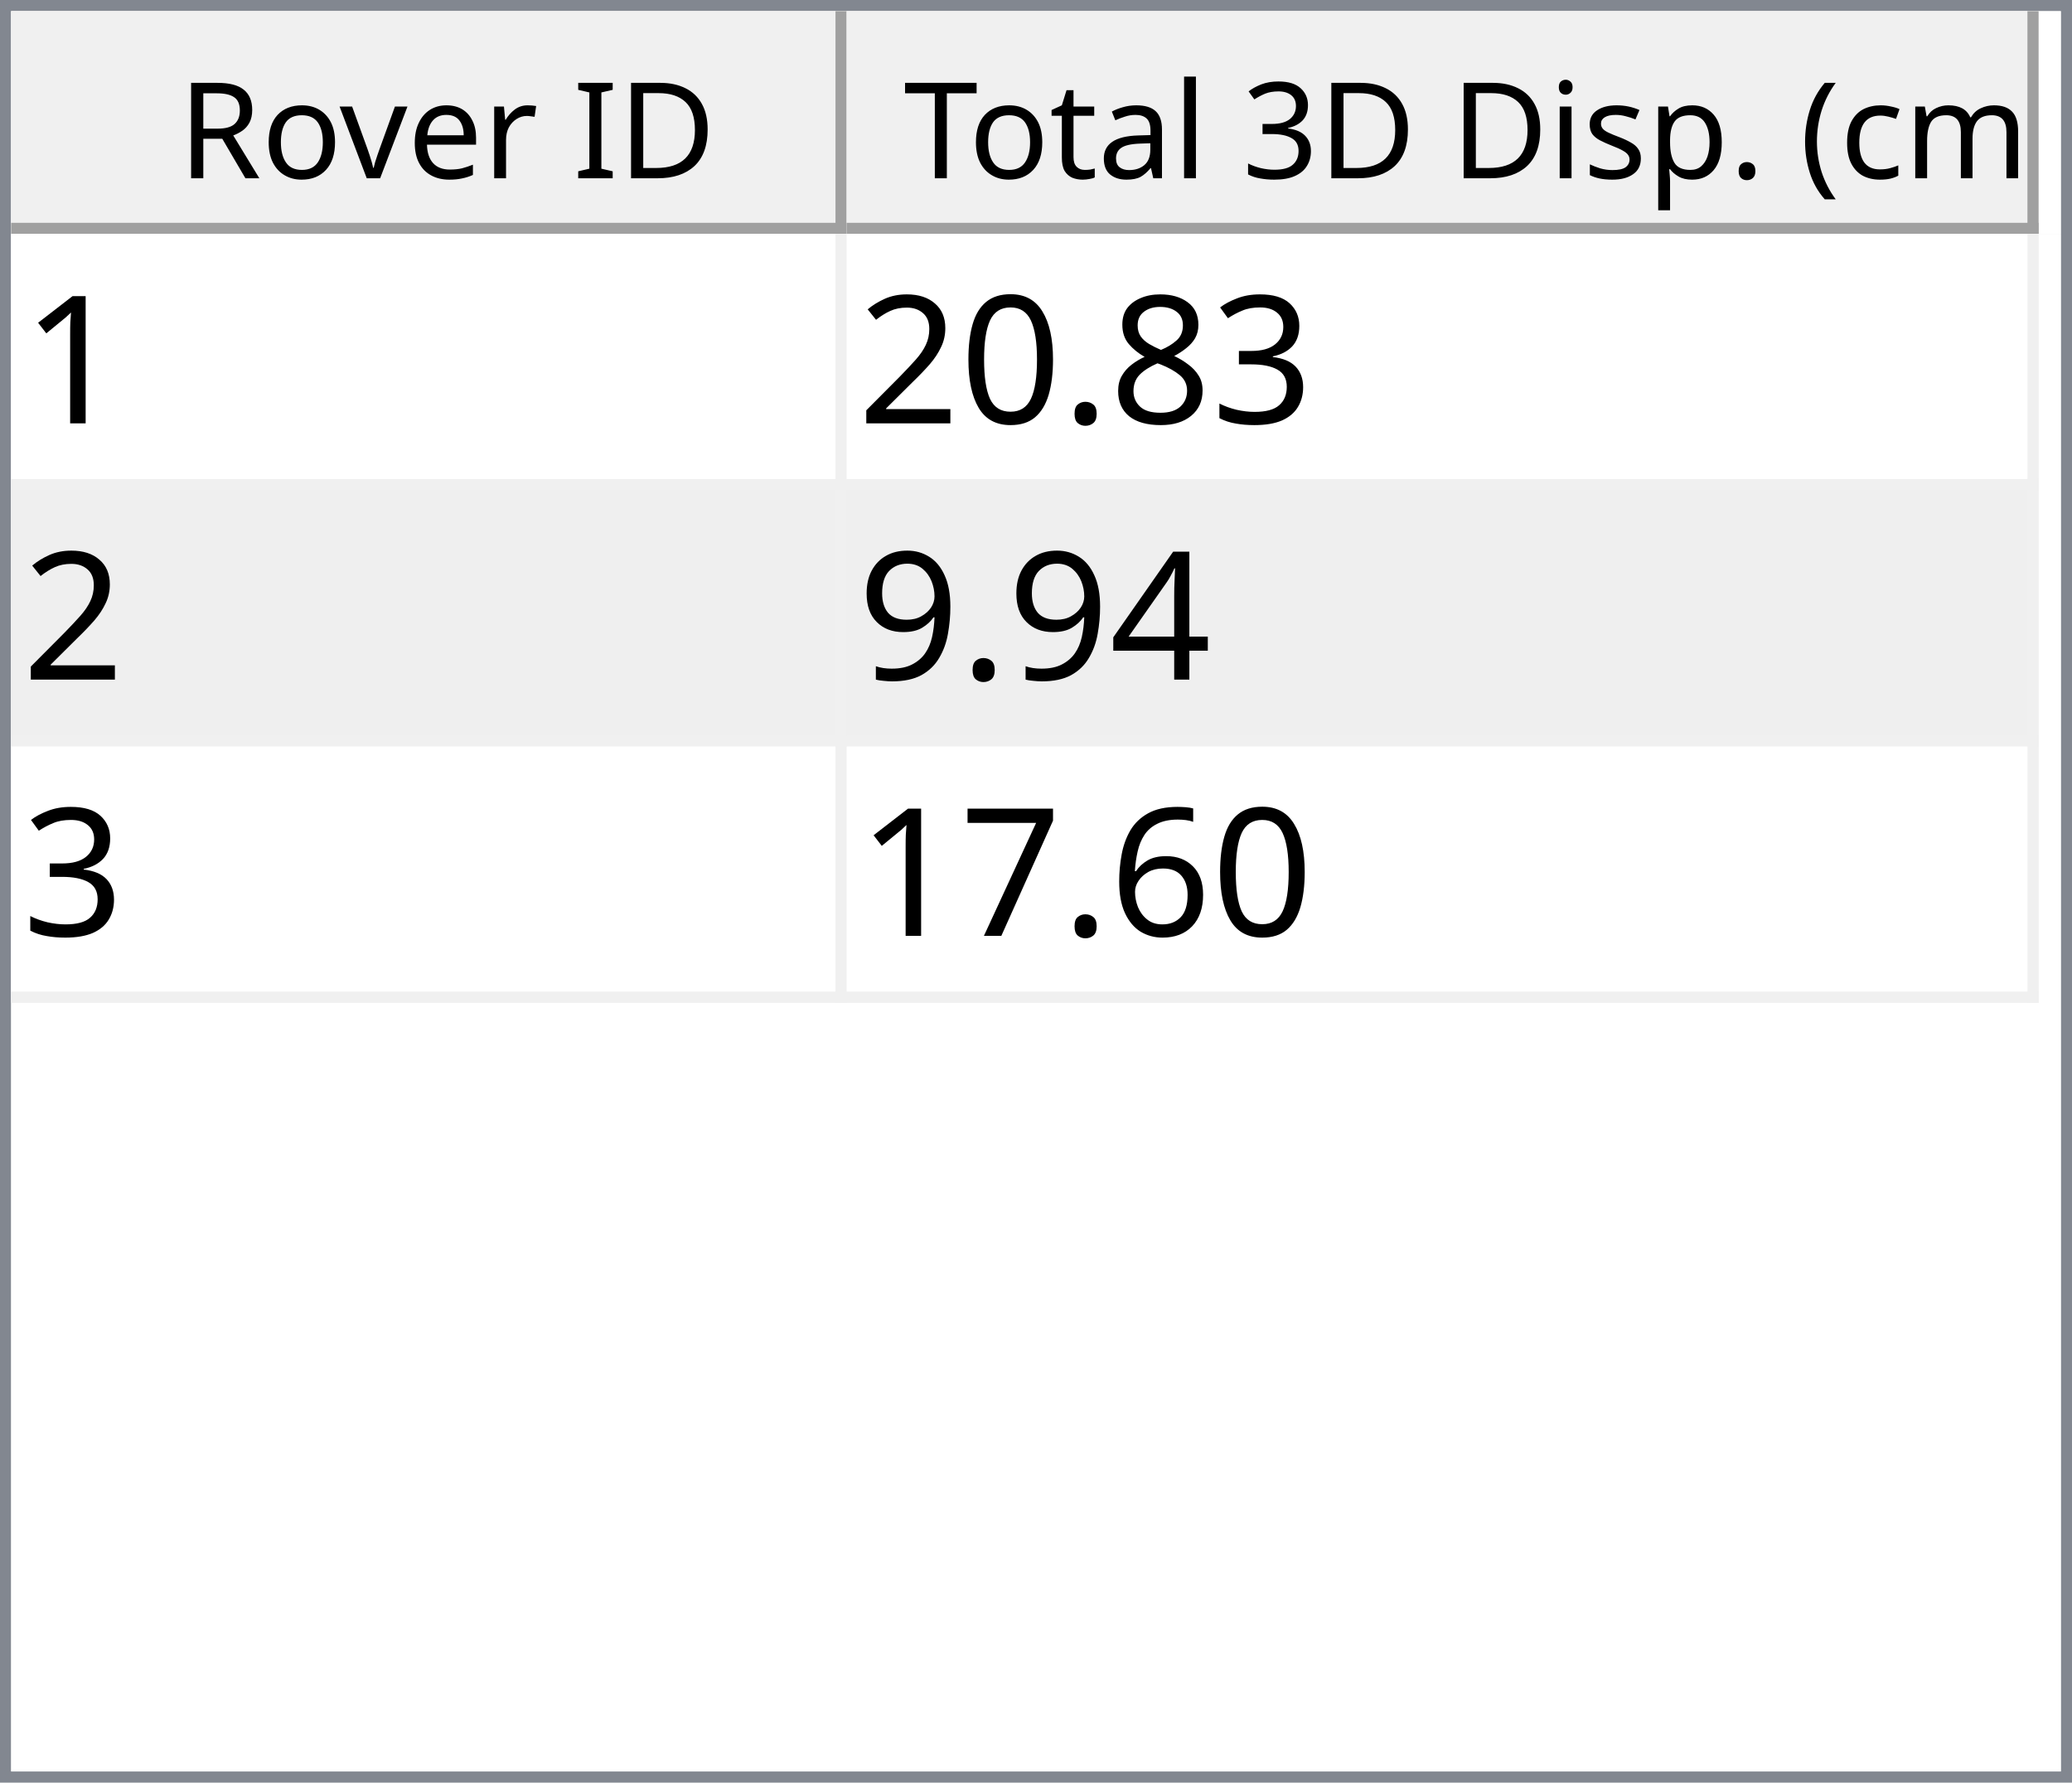
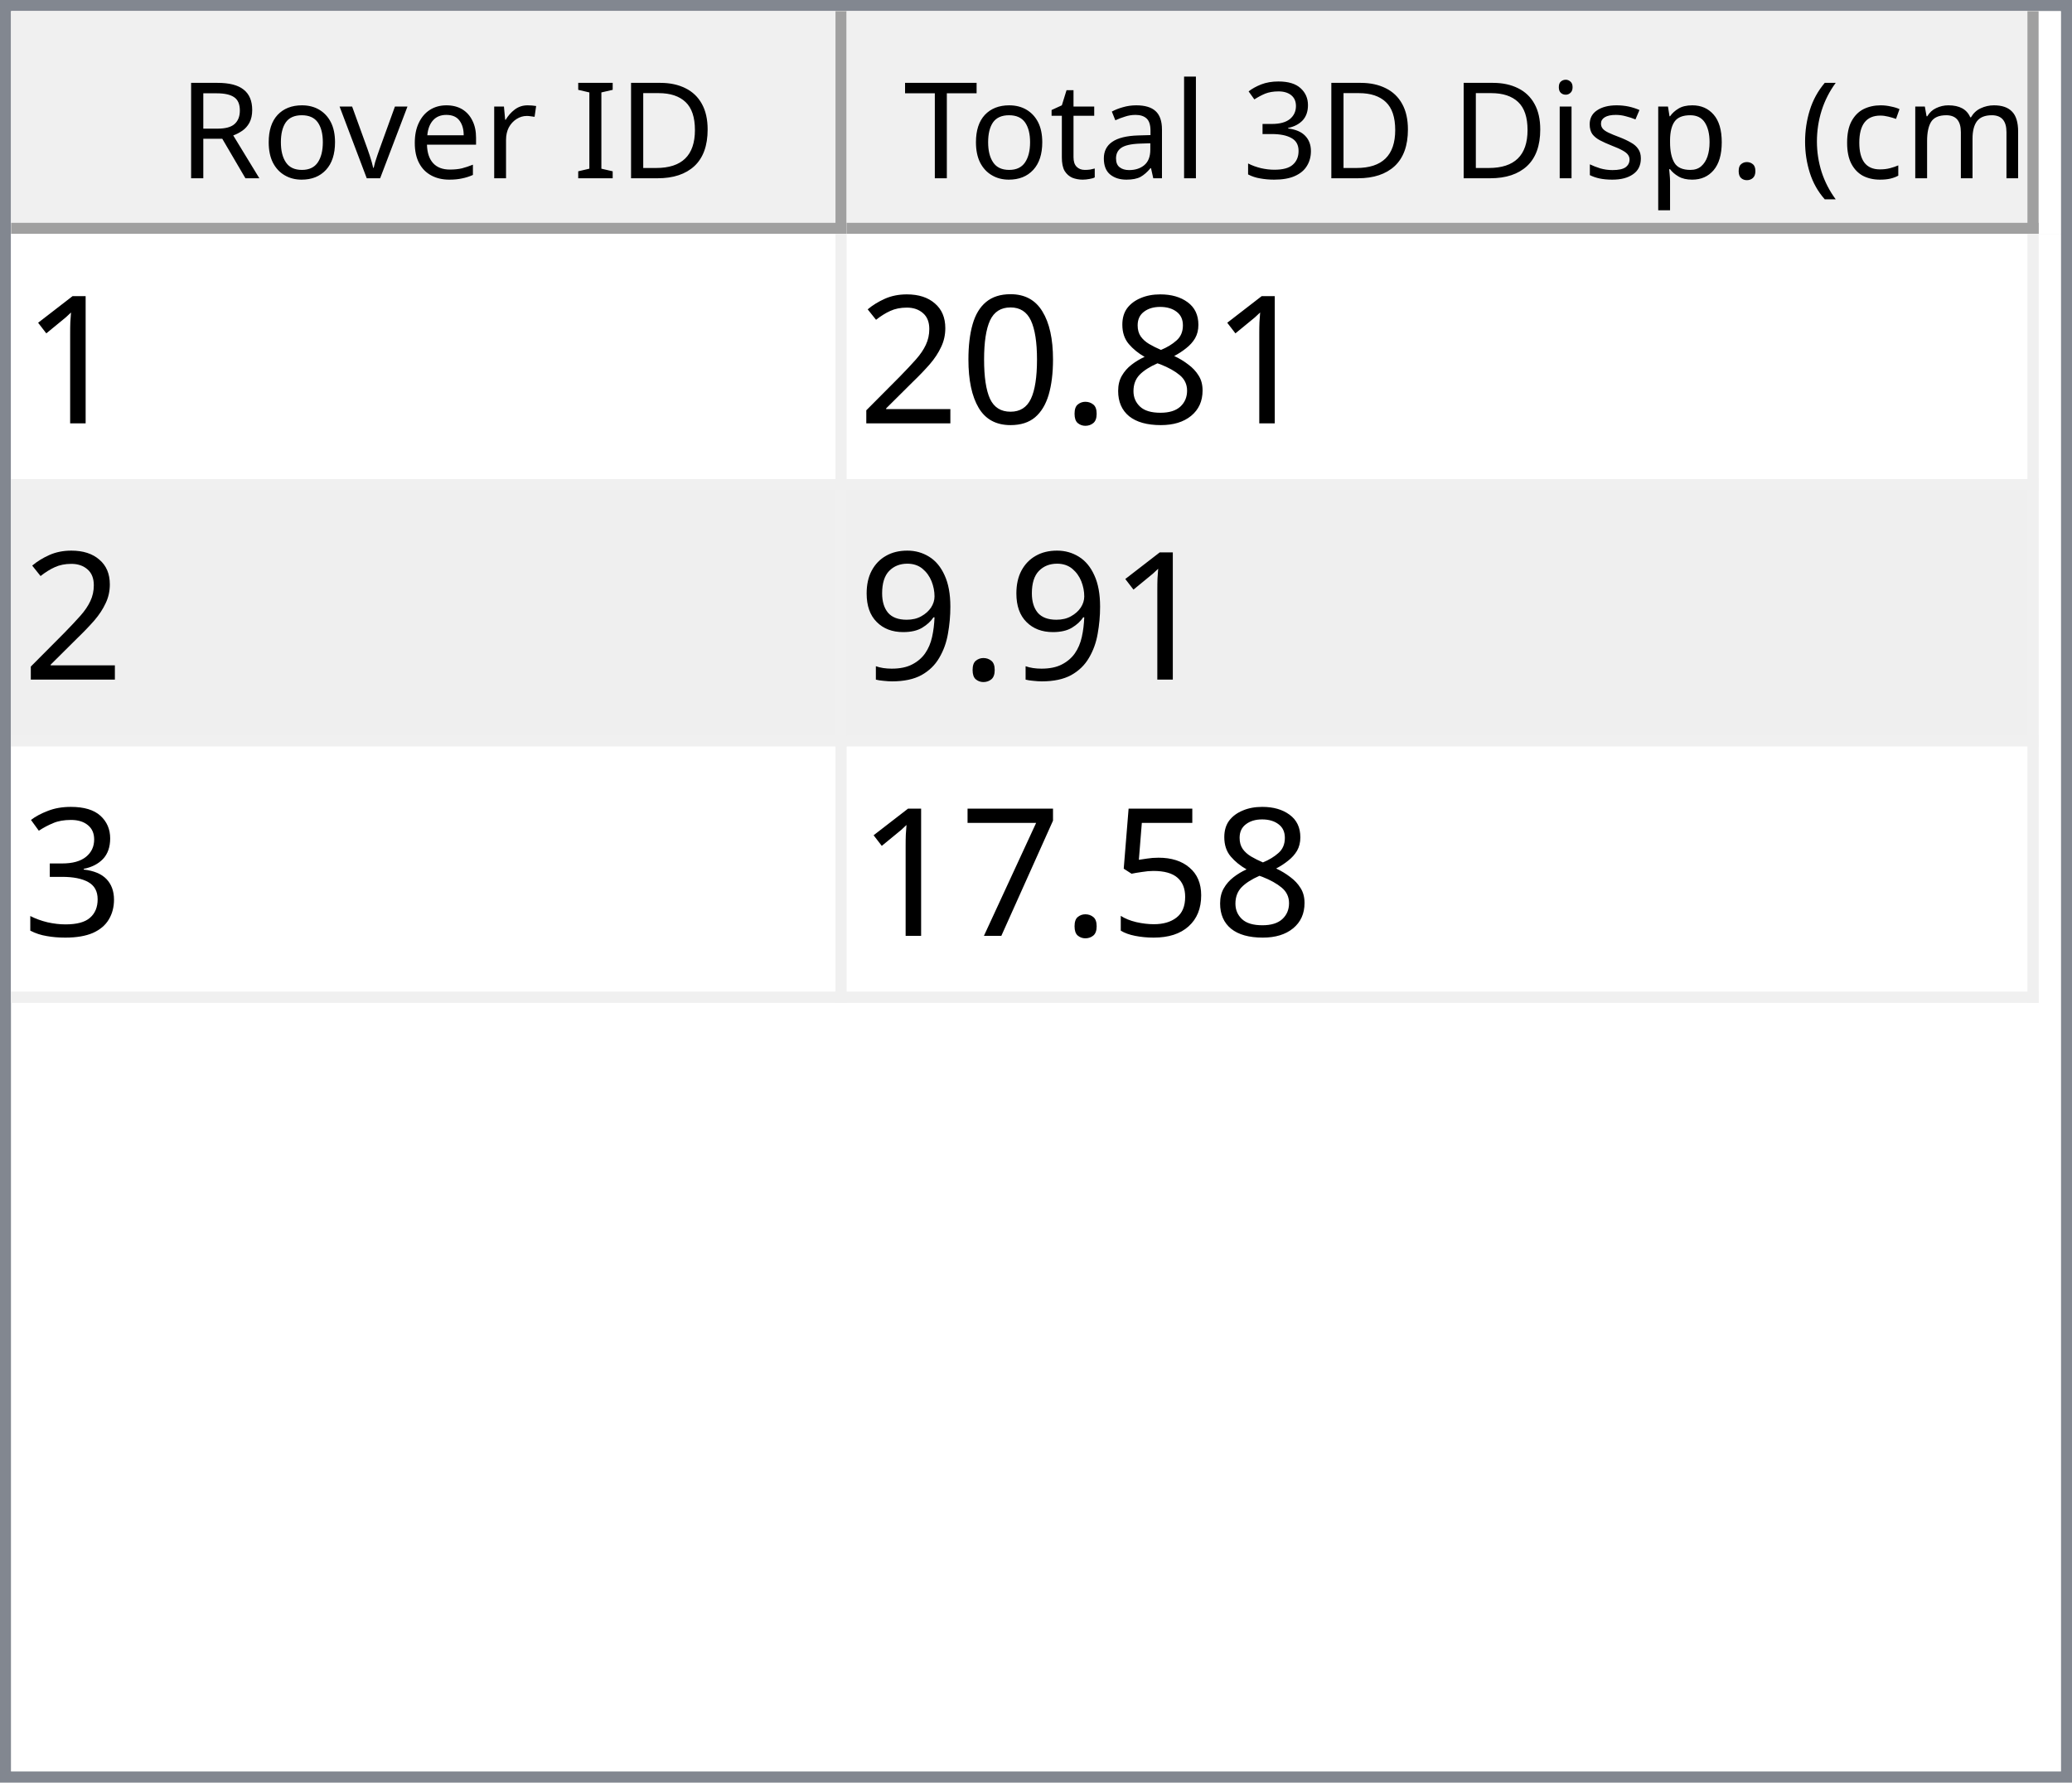
<svg xmlns="http://www.w3.org/2000/svg" style="fill-opacity:1; color-rendering:auto; color-interpolation:auto; text-rendering:auto; stroke:black; stroke-linecap:square; stroke-miterlimit:10; shape-rendering:auto; stroke-opacity:1; fill:black; stroke-dasharray:none; font-weight:normal; stroke-width:1; font-family:'Dialog'; font-style:normal; stroke-linejoin:miter; font-size:12px; stroke-dashoffset:0; image-rendering:auto;" width="186" height="160">
  <defs id="genericDefs" />
  <g>
    <defs id="defs1">
      <clipPath clipPathUnits="userSpaceOnUse" id="clipPath1">
        <path d="M0 0 L186 0 L186 160 L0 160 L0 0 Z" />
      </clipPath>
      <clipPath clipPathUnits="userSpaceOnUse" id="clipPath2">
        <path d="M0 0 L0 160 L186 160 L186 0 Z" />
      </clipPath>
      <clipPath clipPathUnits="userSpaceOnUse" id="clipPath3">
        <path d="M0 0 L0 20 L184 20 L184 0 Z" />
      </clipPath>
      <clipPath clipPathUnits="userSpaceOnUse" id="clipPath4">
        <path d="M0 0 L0 20 L75 20 L75 0 Z" />
      </clipPath>
      <clipPath clipPathUnits="userSpaceOnUse" id="clipPath5">
        <path d="M1 1 L1 19 L74 19 L74 1 Z" />
      </clipPath>
      <clipPath clipPathUnits="userSpaceOnUse" id="clipPath6">
        <path d="M0 0 L0 18 L73 18 L73 0 Z" />
      </clipPath>
      <clipPath clipPathUnits="userSpaceOnUse" id="clipPath7">
        <path d="M-0.5 -0.5 L-0.5 19.5 L74.5 19.5 L74.5 -0.5 Z" />
      </clipPath>
      <clipPath clipPathUnits="userSpaceOnUse" id="clipPath8">
        <path d="M0 0 L0 20 L107 20 L107 0 Z" />
      </clipPath>
      <clipPath clipPathUnits="userSpaceOnUse" id="clipPath9">
        <path d="M1 1 L1 19 L106 19 L106 1 Z" />
      </clipPath>
      <clipPath clipPathUnits="userSpaceOnUse" id="clipPath10">
        <path d="M0 0 L0 18 L105 18 L105 0 Z" />
      </clipPath>
      <clipPath clipPathUnits="userSpaceOnUse" id="clipPath11">
        <path d="M-0.5 -0.5 L-0.5 19.5 L106.5 19.5 L106.5 -0.5 Z" />
      </clipPath>
      <clipPath clipPathUnits="userSpaceOnUse" id="clipPath12">
        <path d="M0 0 L0 138 L184 138 L184 0 Z" />
      </clipPath>
      <clipPath clipPathUnits="userSpaceOnUse" id="clipPath13">
        <path d="M0 0 L0 69 L182 69 L182 0 Z" />
      </clipPath>
      <clipPath clipPathUnits="userSpaceOnUse" id="clipPath14">
        <path d="M-0.5 -0.5 L-0.5 68.5 L181.5 68.5 L181.5 -0.5 Z" />
      </clipPath>
      <clipPath clipPathUnits="userSpaceOnUse" id="clipPath15">
        <path d="M0 0 L0 22 L74 22 L74 0 Z" />
      </clipPath>
      <clipPath clipPathUnits="userSpaceOnUse" id="clipPath16">
        <path d="M0 0 L0 22 L106 22 L106 0 Z" />
      </clipPath>
      <font horiz-adv-x="64.551" id="font1">
        <font-face ascent="107.91" descent="25.098" units-per-em="100" style="font-style:normal; font-family:Segoe UI; font-weight:normal;" />
        <missing-glyph horiz-adv-x="64.551" d="M8.109 0 L8.109 68.266 L56.453 68.266 L56.453 0 L8.109 0 ZM15.328 7.234 L49.219 7.234 L49.219 61.031 L15.328 61.031 L15.328 7.234 Z" />
        <glyph unicode="D" horiz-adv-x="70.117" d="M9.188 0 L9.188 70.016 L28.516 70.016 Q65.531 70.016 65.531 35.891 Q65.531 19.672 55.25 9.836 Q44.969 0 27.734 0 L9.188 0 ZM17.391 62.594 L17.391 7.422 L27.828 7.422 Q41.609 7.422 49.273 14.797 Q56.938 22.172 56.938 35.688 Q56.938 62.594 28.328 62.594 L17.391 62.594 Z" />
        <glyph unicode="I" horiz-adv-x="26.611" d="M17.391 0 L9.188 0 L9.188 70.016 L17.391 70.016 L17.391 0 Z" />
        <glyph unicode=" " horiz-adv-x="27.393" d="" />
        <glyph unicode="r" horiz-adv-x="34.766" d="M34.188 41.891 Q32.078 43.5 28.125 43.5 Q23 43.5 19.555 38.672 Q16.109 33.844 16.109 25.484 L16.109 0 L8.109 0 L8.109 50 L16.109 50 L16.109 39.703 L16.312 39.703 Q18.016 44.969 21.531 47.922 Q25.047 50.875 29.391 50.875 Q32.516 50.875 34.188 50.203 L34.188 41.891 Z" />
        <glyph unicode="e" horiz-adv-x="52.295" d="M48.297 23 L12.984 23 Q13.188 14.656 17.484 10.109 Q21.781 5.562 29.297 5.562 Q37.75 5.562 44.828 11.141 L44.828 3.609 Q38.234 -1.172 27.391 -1.172 Q16.797 -1.172 10.742 5.641 Q4.688 12.453 4.688 24.812 Q4.688 36.469 11.305 43.82 Q17.922 51.172 27.734 51.172 Q37.547 51.172 42.922 44.828 Q48.297 38.484 48.297 27.203 L48.297 23 ZM40.094 29.781 Q40.047 36.719 36.75 40.578 Q33.453 44.438 27.594 44.438 Q21.922 44.438 17.969 40.383 Q14.016 36.328 13.094 29.781 L40.094 29.781 Z" />
        <glyph unicode="v" horiz-adv-x="47.9" d="M47.406 50 L27.484 0 L19.625 0 L0.688 50 L9.469 50 L22.172 13.672 Q23.578 9.672 23.922 6.688 L24.125 6.688 Q24.609 10.453 25.688 13.484 L38.969 50 L47.406 50 Z" />
        <glyph unicode="o" horiz-adv-x="58.594" d="M29 -1.172 Q17.922 -1.172 11.305 5.836 Q4.688 12.844 4.688 24.422 Q4.688 37.016 11.57 44.094 Q18.453 51.172 30.172 51.172 Q41.359 51.172 47.633 44.289 Q53.906 37.406 53.906 25.203 Q53.906 13.234 47.141 6.031 Q40.375 -1.172 29 -1.172 ZM29.594 44.438 Q21.875 44.438 17.383 39.188 Q12.891 33.938 12.891 24.703 Q12.891 15.828 17.43 10.695 Q21.969 5.562 29.594 5.562 Q37.359 5.562 41.531 10.594 Q45.703 15.625 45.703 24.906 Q45.703 34.281 41.531 39.359 Q37.359 44.438 29.594 44.438 Z" />
        <glyph unicode="R" horiz-adv-x="59.814" d="M59.375 0 L49.609 0 L37.891 19.625 Q36.281 22.359 34.766 24.289 Q33.25 26.219 31.664 27.438 Q30.078 28.656 28.25 29.219 Q26.422 29.781 24.125 29.781 L17.391 29.781 L17.391 0 L9.188 0 L9.188 70.016 L30.078 70.016 Q34.672 70.016 38.555 68.867 Q42.438 67.719 45.289 65.375 Q48.141 63.031 49.758 59.547 Q51.375 56.062 51.375 51.375 Q51.375 47.703 50.273 44.656 Q49.172 41.609 47.148 39.211 Q45.125 36.812 42.266 35.133 Q39.406 33.453 35.844 32.516 L35.844 32.328 Q37.594 31.547 38.891 30.547 Q40.188 29.547 41.359 28.18 Q42.531 26.812 43.68 25.078 Q44.828 23.344 46.234 21.047 L59.375 0 ZM17.391 62.594 L17.391 37.203 L28.516 37.203 Q31.594 37.203 34.203 38.133 Q36.812 39.062 38.719 40.797 Q40.625 42.531 41.703 45.047 Q42.781 47.562 42.781 50.688 Q42.781 56.297 39.141 59.445 Q35.5 62.594 28.609 62.594 L17.391 62.594 Z" />
        <glyph unicode=")" horiz-adv-x="30.176" d="M8.297 -15.922 L1.172 -15.922 Q16.406 2.344 16.406 26.812 Q16.406 51.469 1.078 70.016 L8.297 70.016 Q23.531 52.156 23.531 26.703 Q23.531 1.375 8.297 -15.922 Z" />
        <glyph unicode="m" horiz-adv-x="86.133" d="M79.109 0 L71.094 0 L71.094 28.719 Q71.094 37.016 68.531 40.727 Q65.969 44.438 59.906 44.438 Q54.781 44.438 51.195 39.75 Q47.609 35.062 47.609 28.516 L47.609 0 L39.594 0 L39.594 29.688 Q39.594 44.438 28.219 44.438 Q22.953 44.438 19.531 40.016 Q16.109 35.594 16.109 28.516 L16.109 0 L8.109 0 L8.109 50 L16.109 50 L16.109 42.094 L16.312 42.094 Q21.625 51.172 31.844 51.172 Q36.969 51.172 40.773 48.312 Q44.578 45.453 46 40.828 Q51.562 51.172 62.594 51.172 Q79.109 51.172 79.109 30.812 L79.109 0 Z" />
        <glyph unicode="c" horiz-adv-x="46.191" d="M42.188 2.297 Q36.422 -1.172 28.516 -1.172 Q17.828 -1.172 11.258 5.789 Q4.688 12.75 4.688 23.828 Q4.688 36.188 11.766 43.68 Q18.844 51.172 30.672 51.172 Q37.25 51.172 42.281 48.734 L42.281 40.531 Q36.719 44.438 30.375 44.438 Q22.703 44.438 17.797 38.945 Q12.891 33.453 12.891 24.516 Q12.891 15.719 17.508 10.641 Q22.125 5.562 29.891 5.562 Q36.422 5.562 42.188 9.906 L42.188 2.297 Z" />
        <glyph unicode="(" horiz-adv-x="30.176" d="M29.109 -15.922 L21.969 -15.922 Q6.844 1.375 6.844 26.703 Q6.844 52.156 21.969 70.016 L29.203 70.016 Q13.875 51.469 13.875 26.812 Q13.875 2.344 29.109 -15.922 Z" />
        <glyph unicode="." horiz-adv-x="21.68" d="M10.891 -1.078 Q8.641 -1.078 7.055 0.539 Q5.469 2.156 5.469 4.391 Q5.469 6.641 7.055 8.273 Q8.641 9.906 10.891 9.906 Q13.188 9.906 14.797 8.273 Q16.406 6.641 16.406 4.391 Q16.406 2.156 14.797 0.539 Q13.188 -1.078 10.891 -1.078 Z" />
        <glyph unicode="p" horiz-adv-x="58.789" d="M16.312 7.234 L16.109 7.234 L16.109 -23 L8.109 -23 L8.109 50 L16.109 50 L16.109 41.219 L16.312 41.219 Q22.219 51.172 33.594 51.172 Q43.266 51.172 48.688 44.461 Q54.109 37.75 54.109 26.469 Q54.109 13.922 48 6.375 Q41.891 -1.172 31.297 -1.172 Q21.578 -1.172 16.312 7.234 ZM16.109 27.391 L16.109 20.406 Q16.109 14.203 20.141 9.883 Q24.172 5.562 30.375 5.562 Q37.641 5.562 41.773 11.133 Q45.906 16.703 45.906 26.609 Q45.906 34.969 42.047 39.703 Q38.188 44.438 31.594 44.438 Q24.609 44.438 20.359 39.578 Q16.109 34.719 16.109 27.391 Z" />
        <glyph unicode="s" horiz-adv-x="42.432" d="M5.078 1.812 L5.078 10.406 Q11.625 5.562 19.484 5.562 Q30.031 5.562 30.031 12.594 Q30.031 14.594 29.125 15.992 Q28.219 17.391 26.68 18.461 Q25.141 19.531 23.07 20.383 Q21 21.234 18.609 22.172 Q15.281 23.484 12.766 24.828 Q10.25 26.172 8.57 27.859 Q6.891 29.547 6.031 31.695 Q5.172 33.844 5.172 36.719 Q5.172 40.234 6.789 42.945 Q8.406 45.656 11.086 47.484 Q13.766 49.312 17.211 50.242 Q20.656 51.172 24.312 51.172 Q30.812 51.172 35.938 48.922 L35.938 40.828 Q30.422 44.438 23.25 44.438 Q21 44.438 19.195 43.922 Q17.391 43.406 16.094 42.477 Q14.797 41.547 14.086 40.258 Q13.375 38.969 13.375 37.406 Q13.375 35.453 14.086 34.133 Q14.797 32.812 16.164 31.789 Q17.531 30.766 19.484 29.938 Q21.438 29.109 23.922 28.125 Q27.25 26.859 29.883 25.516 Q32.516 24.172 34.375 22.484 Q36.234 20.797 37.234 18.602 Q38.234 16.406 38.234 13.375 Q38.234 9.672 36.602 6.938 Q34.969 4.203 32.234 2.398 Q29.5 0.594 25.93 -0.289 Q22.359 -1.172 18.453 -1.172 Q10.75 -1.172 5.078 1.812 Z" />
        <glyph unicode="i" horiz-adv-x="24.219" d="M12.203 62.703 Q10.062 62.703 8.547 64.164 Q7.031 65.625 7.031 67.875 Q7.031 70.125 8.547 71.609 Q10.062 73.094 12.203 73.094 Q14.406 73.094 15.945 71.609 Q17.484 70.125 17.484 67.875 Q17.484 65.719 15.945 64.211 Q14.406 62.703 12.203 62.703 ZM16.109 0 L8.109 0 L8.109 50 L16.109 50 L16.109 0 Z" />
        <glyph unicode="3" horiz-adv-x="53.906" d="M46.531 19.828 Q46.531 15.094 44.75 11.211 Q42.969 7.328 39.719 4.57 Q36.469 1.812 31.93 0.297 Q27.391 -1.219 21.922 -1.219 Q11.922 -1.219 6 2.594 L6 11.188 Q13.094 5.609 22.219 5.609 Q25.875 5.609 28.828 6.539 Q31.781 7.469 33.906 9.227 Q36.031 10.984 37.18 13.477 Q38.328 15.969 38.328 19.094 Q38.328 32.812 18.797 32.812 L12.984 32.812 L12.984 39.594 L18.5 39.594 Q35.797 39.594 35.797 52.484 Q35.797 64.406 22.609 64.406 Q15.188 64.406 8.688 59.422 L8.688 67.188 Q15.375 71.188 24.609 71.188 Q29 71.188 32.57 69.969 Q36.141 68.75 38.68 66.555 Q41.219 64.359 42.609 61.281 Q44 58.203 44 54.5 Q44 40.672 30.031 36.719 L30.031 36.531 Q33.594 36.141 36.625 34.797 Q39.656 33.453 41.852 31.305 Q44.047 29.156 45.289 26.25 Q46.531 23.344 46.531 19.828 Z" />
        <glyph unicode="l" horiz-adv-x="24.219" d="M16.109 0 L8.109 0 L8.109 74.031 L16.109 74.031 L16.109 0 Z" />
        <glyph unicode="a" horiz-adv-x="50.879" d="M43.891 0 L35.891 0 L35.891 7.812 L35.688 7.812 Q30.469 -1.172 20.312 -1.172 Q12.844 -1.172 8.617 2.781 Q4.391 6.734 4.391 13.281 Q4.391 27.297 20.906 29.594 L35.891 31.688 Q35.891 44.438 25.594 44.438 Q16.547 44.438 9.281 38.281 L9.281 46.484 Q16.656 51.172 26.266 51.172 Q43.891 51.172 43.891 32.516 L43.891 0 ZM35.891 25.297 L23.828 23.641 Q18.266 22.859 15.43 20.875 Q12.594 18.891 12.594 13.875 Q12.594 10.203 15.211 7.883 Q17.828 5.562 22.172 5.562 Q28.125 5.562 32.008 9.742 Q35.891 13.922 35.891 20.312 L35.891 25.297 Z" />
        <glyph unicode="t" horiz-adv-x="33.887" d="M31.297 0.484 Q28.469 -1.078 23.828 -1.078 Q10.688 -1.078 10.688 13.578 L10.688 43.172 L2.094 43.172 L2.094 50 L10.688 50 L10.688 62.203 L18.703 64.797 L18.703 50 L31.297 50 L31.297 43.172 L18.703 43.172 L18.703 14.984 Q18.703 9.969 20.414 7.82 Q22.125 5.672 26.078 5.672 Q29.109 5.672 31.297 7.328 L31.297 0.484 Z" />
        <glyph unicode="T" horiz-adv-x="52.393" d="M50.594 62.594 L30.375 62.594 L30.375 0 L22.172 0 L22.172 62.594 L2 62.594 L2 70.016 L50.594 70.016 L50.594 62.594 Z" />
      </font>
      <font horiz-adv-x="75.0" id="font2">
        <font-face ascent="100.537" descent="21.973" units-per-em="100" style="font-style:normal; font-family:sans-serif; font-weight:normal;" />
        <missing-glyph horiz-adv-x="75.0" d="M12.5 0 L12.5 62.5 L62.5 62.5 L62.5 0 L12.5 0 ZM14.062 1.562 L60.938 1.562 L60.938 60.938 L14.062 60.938 L14.062 1.562 Z" />
        <glyph unicode="1" horiz-adv-x="55.615" d="M37.25 0 L28.469 0 L28.469 56 Q25.297 52.984 20.141 49.953 Q14.984 46.922 10.891 45.406 L10.891 53.906 Q18.266 57.375 23.781 62.305 Q29.297 67.234 31.594 71.875 L37.25 71.875 L37.25 0 Z" />
-         <glyph unicode="3" horiz-adv-x="55.615" d="M4.203 18.891 L12.984 20.062 Q14.5 12.594 18.141 9.297 Q21.781 6 27 6 Q33.203 6 37.477 10.297 Q41.75 14.594 41.75 20.953 Q41.75 27 37.797 30.93 Q33.844 34.859 27.734 34.859 Q25.25 34.859 21.531 33.891 L22.516 41.609 Q23.391 41.5 23.922 41.5 Q29.547 41.5 34.039 44.43 Q38.531 47.359 38.531 53.469 Q38.531 58.297 35.258 61.477 Q31.984 64.656 26.812 64.656 Q21.688 64.656 18.266 61.43 Q14.844 58.203 13.875 51.766 L5.078 53.328 Q6.688 62.156 12.398 67.016 Q18.109 71.875 26.609 71.875 Q32.469 71.875 37.398 69.359 Q42.328 66.844 44.945 62.5 Q47.562 58.156 47.562 53.266 Q47.562 48.641 45.07 44.828 Q42.578 41.016 37.703 38.766 Q44.047 37.312 47.562 32.695 Q51.078 28.078 51.078 21.141 Q51.078 11.766 44.242 5.25 Q37.406 -1.266 26.953 -1.266 Q17.531 -1.266 11.305 4.352 Q5.078 9.969 4.203 18.891 Z" />
        <glyph unicode="8" horiz-adv-x="55.615" d="M17.672 38.812 Q12.203 40.828 9.57 44.539 Q6.938 48.25 6.938 53.422 Q6.938 61.234 12.555 66.555 Q18.172 71.875 27.484 71.875 Q36.859 71.875 42.578 66.43 Q48.297 60.984 48.297 53.172 Q48.297 48.188 45.68 44.508 Q43.062 40.828 37.75 38.812 Q44.344 36.672 47.781 31.883 Q51.219 27.094 51.219 20.453 Q51.219 11.281 44.727 5.031 Q38.234 -1.219 27.641 -1.219 Q17.047 -1.219 10.547 5.055 Q4.047 11.328 4.047 20.703 Q4.047 27.688 7.594 32.398 Q11.141 37.109 17.672 38.812 ZM15.922 53.719 Q15.922 48.641 19.195 45.414 Q22.469 42.188 27.688 42.188 Q32.766 42.188 36.016 45.383 Q39.266 48.578 39.266 53.219 Q39.266 58.062 35.914 61.359 Q32.562 64.656 27.594 64.656 Q22.562 64.656 19.242 61.43 Q15.922 58.203 15.922 53.719 ZM13.094 20.656 Q13.094 16.891 14.875 13.375 Q16.656 9.859 20.172 7.93 Q23.688 6 27.734 6 Q34.031 6 38.133 10.055 Q42.234 14.109 42.234 20.359 Q42.234 26.703 38.016 30.859 Q33.797 35.016 27.438 35.016 Q21.234 35.016 17.164 30.914 Q13.094 26.812 13.094 20.656 Z" />
        <glyph unicode="." horiz-adv-x="27.783" d="M9.078 0 L9.078 10.016 L19.094 10.016 L19.094 0 L9.078 0 Z" />
        <glyph unicode="0" horiz-adv-x="55.615" d="M4.156 35.297 Q4.156 48 6.766 55.742 Q9.375 63.484 14.523 67.68 Q19.672 71.875 27.484 71.875 Q33.25 71.875 37.594 69.555 Q41.938 67.234 44.773 62.867 Q47.609 58.5 49.219 52.227 Q50.828 45.953 50.828 35.297 Q50.828 22.703 48.242 14.969 Q45.656 7.234 40.508 3.008 Q35.359 -1.219 27.484 -1.219 Q17.141 -1.219 11.234 6.203 Q4.156 15.141 4.156 35.297 ZM13.188 35.297 Q13.188 17.672 17.312 11.836 Q21.438 6 27.484 6 Q33.547 6 37.672 11.859 Q41.797 17.719 41.797 35.297 Q41.797 52.984 37.672 58.789 Q33.547 64.594 27.391 64.594 Q21.344 64.594 17.719 59.469 Q13.188 52.938 13.188 35.297 Z" />
        <glyph unicode="2" horiz-adv-x="55.615" d="M50.344 8.453 L50.344 0 L3.031 0 Q2.938 3.172 4.047 6.109 Q5.859 10.938 9.836 15.625 Q13.812 20.312 21.344 26.469 Q33.016 36.031 37.117 41.625 Q41.219 47.219 41.219 52.203 Q41.219 57.422 37.477 61.008 Q33.734 64.594 27.734 64.594 Q21.391 64.594 17.578 60.789 Q13.766 56.984 13.719 50.25 L4.688 51.172 Q5.609 61.281 11.664 66.578 Q17.719 71.875 27.938 71.875 Q38.234 71.875 44.242 66.164 Q50.25 60.453 50.25 52 Q50.25 47.703 48.492 43.555 Q46.734 39.406 42.656 34.812 Q38.578 30.219 29.109 22.219 Q21.188 15.578 18.945 13.211 Q16.703 10.844 15.234 8.453 L50.344 8.453 Z" />
-         <glyph unicode="4" horiz-adv-x="55.615" d="M32.328 0 L32.328 17.141 L1.266 17.141 L1.266 25.203 L33.938 71.578 L41.109 71.578 L41.109 25.203 L50.781 25.203 L50.781 17.141 L41.109 17.141 L41.109 0 L32.328 0 ZM32.328 25.203 L32.328 57.469 L9.906 25.203 L32.328 25.203 Z" />
        <glyph unicode="9" horiz-adv-x="55.615" d="M5.469 16.547 L13.922 17.328 Q14.984 11.375 18.016 8.688 Q21.047 6 25.781 6 Q29.828 6 32.883 7.859 Q35.938 9.719 37.891 12.82 Q39.844 15.922 41.164 21.195 Q42.484 26.469 42.484 31.938 Q42.484 32.516 42.438 33.688 Q39.797 29.5 35.234 26.883 Q30.672 24.266 25.344 24.266 Q16.453 24.266 10.305 30.711 Q4.156 37.156 4.156 47.703 Q4.156 58.594 10.578 65.234 Q17 71.875 26.656 71.875 Q33.641 71.875 39.43 68.117 Q45.219 64.359 48.219 57.398 Q51.219 50.438 51.219 37.25 Q51.219 23.531 48.242 15.406 Q45.266 7.281 39.383 3.031 Q33.5 -1.219 25.594 -1.219 Q17.188 -1.219 11.867 3.445 Q6.547 8.109 5.469 16.547 ZM41.453 48.141 Q41.453 55.719 37.43 60.156 Q33.406 64.594 27.734 64.594 Q21.875 64.594 17.531 59.812 Q13.188 55.031 13.188 47.406 Q13.188 40.578 17.312 36.305 Q21.438 32.031 27.484 32.031 Q33.594 32.031 37.523 36.305 Q41.453 40.578 41.453 48.141 Z" />
-         <glyph unicode="6" horiz-adv-x="55.615" d="M49.75 54.047 L41.016 53.375 Q39.844 58.547 37.703 60.891 Q34.125 64.656 28.906 64.656 Q24.703 64.656 21.531 62.312 Q17.391 59.281 14.992 53.469 Q12.594 47.656 12.5 36.922 Q15.672 41.75 20.266 44.094 Q24.859 46.438 29.891 46.438 Q38.672 46.438 44.852 39.969 Q51.031 33.5 51.031 23.25 Q51.031 16.5 48.125 10.719 Q45.219 4.938 40.141 1.859 Q35.062 -1.219 28.609 -1.219 Q17.625 -1.219 10.695 6.859 Q3.766 14.938 3.766 33.5 Q3.766 54.25 11.422 63.672 Q18.109 71.875 29.438 71.875 Q37.891 71.875 43.289 67.141 Q48.688 62.406 49.75 54.047 ZM13.875 23.188 Q13.875 18.656 15.797 14.508 Q17.719 10.359 21.188 8.18 Q24.656 6 28.469 6 Q34.031 6 38.039 10.492 Q42.047 14.984 42.047 22.703 Q42.047 30.125 38.086 34.398 Q34.125 38.672 28.125 38.672 Q22.172 38.672 18.023 34.398 Q13.875 30.125 13.875 23.188 Z" />
+         <glyph unicode="3" horiz-adv-x="55.615" d="M4.203 18.891 L12.984 20.062 Q14.5 12.594 18.141 9.297 Q21.781 6 27 6 Q33.203 6 37.477 10.297 Q41.75 14.594 41.75 20.953 Q41.75 27 37.797 30.93 Q33.844 34.859 27.734 34.859 Q25.25 34.859 21.531 33.891 L22.516 41.609 Q23.391 41.5 23.922 41.5 Q29.547 41.5 34.039 44.43 Q38.531 47.359 38.531 53.469 Q38.531 58.297 35.258 61.477 Q31.984 64.656 26.812 64.656 Q21.688 64.656 18.266 61.43 Q14.844 58.203 13.875 51.766 L5.078 53.328 Q6.688 62.156 12.398 67.016 Q18.109 71.875 26.609 71.875 Q32.469 71.875 37.398 69.359 Q42.328 66.844 44.945 62.5 Q47.562 58.156 47.562 53.266 Q47.562 48.641 45.07 44.828 Q42.578 41.016 37.703 38.766 Q44.047 37.312 47.562 32.695 Q51.078 28.078 51.078 21.141 Q51.078 11.766 44.242 5.25 Q37.406 -1.266 26.953 -1.266 Q17.531 -1.266 11.305 4.352 Q5.078 9.969 4.203 18.891 Z" />
+         <glyph unicode="5" horiz-adv-x="55.615" d="M4.156 18.75 L13.375 19.531 Q14.406 12.797 18.141 9.398 Q21.875 6 27.156 6 Q33.5 6 37.891 10.789 Q42.281 15.578 42.281 23.484 Q42.281 31 38.062 35.352 Q33.844 39.703 27 39.703 Q22.75 39.703 19.336 37.773 Q15.922 35.844 13.969 32.766 L5.719 33.844 L12.641 70.609 L48.25 70.609 L48.25 62.203 L19.672 62.203 L15.828 42.969 Q22.266 47.469 29.344 47.469 Q38.719 47.469 45.164 40.969 Q51.609 34.469 51.609 24.266 Q51.609 14.547 45.953 7.469 Q39.062 -1.219 27.156 -1.219 Q17.391 -1.219 11.211 4.25 Q5.031 9.719 4.156 18.75 Z" />
        <glyph unicode="7" horiz-adv-x="55.615" d="M4.734 62.203 L4.734 70.656 L51.078 70.656 L51.078 63.812 Q44.234 56.547 37.523 44.484 Q30.812 32.422 27.156 19.672 Q24.516 10.688 23.781 0 L14.75 0 Q14.891 8.453 18.062 20.414 Q21.234 32.375 27.172 43.484 Q33.109 54.594 39.797 62.203 L4.734 62.203 Z" />
      </font>
    </defs>
    <g style="fill:white; stroke:white;">
      <rect x="0" y="0" width="186" style="clip-path:url(#clipPath1); stroke:none;" height="160" />
    </g>
    <g style="fill:white; text-rendering:optimizeSpeed; color-rendering:optimizeSpeed; image-rendering:optimizeSpeed; shape-rendering:crispEdges; stroke:white; color-interpolation:sRGB;">
      <rect x="0" width="186" height="160" y="0" style="stroke:none;" />
      <path style="stroke:none;" d="M0 160 L186 160 L186 0 L0 0 Z" />
    </g>
    <g style="fill:rgb(240,240,240); font-family:'Segoe UI'; stroke:rgb(240,240,240);">
      <rect x="0" y="0" width="186" style="clip-path:url(#clipPath2); stroke:none;" height="160" />
    </g>
    <g style="fill:rgb(130,135,144); font-family:'Segoe UI'; stroke:rgb(130,135,144);">
      <path d="M0 0 L186 0 L186 160 L0 160 L0 0 ZM1 1 L185 1 L185 159 L1 159 L1 1 Z" style="fill-rule:evenodd; clip-path:url(#clipPath2); stroke:none;" />
    </g>
    <g style="fill:white; font-family:'Segoe UI'; stroke:white;" transform="translate(1,1)">
      <rect x="0" y="0" width="184" style="clip-path:url(#clipPath3); stroke:none;" height="20" />
    </g>
    <g style="fill:rgb(240,240,240); font-family:'Segoe UI'; stroke:rgb(240,240,240);" transform="translate(1,1)">
      <rect x="0" y="0" width="75" style="clip-path:url(#clipPath4); stroke:none;" height="20" />
    </g>
    <g style="font-family:'Segoe UI';" transform="translate(2,2)">
      <text x="14" xml:space="preserve" y="14" style="clip-path:url(#clipPath6); stroke:none;">Rover ID</text>
    </g>
    <g style="fill:rgb(160,160,160); font-family:'Segoe UI'; stroke:rgb(160,160,160); stroke-linejoin:bevel;" transform="translate(1.5,1.5)">
      <line x1="74" x2="74" y1="0" style="fill:none; clip-path:url(#clipPath7);" y2="19" />
    </g>
    <g style="fill:rgb(160,160,160); font-family:'Segoe UI'; stroke:rgb(160,160,160); stroke-linejoin:bevel;" transform="matrix(1,0,0,1,1,1) translate(0.5,0.5)">
      <line x1="0" x2="74" y1="19" style="fill:none; clip-path:url(#clipPath7);" y2="19" />
    </g>
    <g style="fill:rgb(240,240,240); font-family:'Segoe UI'; stroke:rgb(240,240,240);" transform="translate(76,1)">
      <rect x="0" y="0" width="107" style="clip-path:url(#clipPath8); stroke:none;" height="20" />
    </g>
    <g style="font-family:'Segoe UI';" transform="translate(77,2)">
      <text x="1" xml:space="preserve" y="14" style="clip-path:url(#clipPath10); stroke:none;"> Total 3D Disp. (cm)</text>
    </g>
    <g style="fill:rgb(160,160,160); font-family:'Segoe UI'; stroke:rgb(160,160,160); stroke-linejoin:bevel;" transform="translate(76.5,1.5)">
      <line x1="106" x2="106" y1="0" style="fill:none; clip-path:url(#clipPath11);" y2="19" />
    </g>
    <g style="fill:rgb(160,160,160); font-family:'Segoe UI'; stroke:rgb(160,160,160); stroke-linejoin:bevel;" transform="matrix(1,0,0,1,76,1) translate(0.5,0.5)">
      <line x1="0" x2="106" y1="19" style="fill:none; clip-path:url(#clipPath11);" y2="19" />
    </g>
    <g style="fill:white; font-family:'Segoe UI'; stroke:white;" transform="translate(1,21)">
      <rect x="0" y="0" width="184" style="clip-path:url(#clipPath12); stroke:none;" height="138" />
    </g>
    <g style="fill:rgb(240,240,240); font-size:16px; font-family:sans-serif; stroke:rgb(240,240,240);" transform="translate(1,21)">
      <rect x="0" y="0" width="182" style="clip-path:url(#clipPath13); stroke:none;" height="69" />
      <line transform="translate(0.5,0.5)" x1="0" x2="181" y1="22" style="clip-path:url(#clipPath14); fill:none; stroke-linejoin:bevel;" y2="22" />
    </g>
    <g transform="matrix(1,0,0,1,1,21) translate(0.5,0.5)" style="fill:rgb(240,240,240); font-size:16px; font-family:sans-serif; stroke:rgb(240,240,240); stroke-linejoin:bevel;">
      <line x1="0" x2="181" y1="45" style="fill:none; clip-path:url(#clipPath14);" y2="45" />
    </g>
    <g transform="matrix(1,0,0,1,1,21) translate(0.5,0.5)" style="fill:rgb(240,240,240); font-size:16px; font-family:sans-serif; stroke:rgb(240,240,240); stroke-linejoin:bevel;">
      <line x1="0" x2="181" y1="68" style="fill:none; clip-path:url(#clipPath14);" y2="68" />
    </g>
    <g transform="matrix(1,0,0,1,1,21) translate(0.5,0.5)" style="fill:rgb(240,240,240); font-size:16px; font-family:sans-serif; stroke:rgb(240,240,240); stroke-linejoin:bevel;">
      <line x1="74" x2="74" y1="0" style="fill:none; clip-path:url(#clipPath14);" y2="68" />
    </g>
    <g transform="matrix(1,0,0,1,1,21) translate(0.5,0.5)" style="fill:rgb(240,240,240); font-size:16px; font-family:sans-serif; stroke:rgb(240,240,240); stroke-linejoin:bevel;">
      <line x1="181" x2="181" y1="0" style="fill:none; clip-path:url(#clipPath14);" y2="68" />
    </g>
    <g style="fill:white; font-size:16px; font-family:sans-serif; stroke:white;" transform="matrix(1,0,0,1,1,21)">
      <rect x="0" y="0" width="74" style="clip-path:url(#clipPath15); stroke:none;" height="22" />
      <text x="1" y="17" style="fill:black; clip-path:url(#clipPath15); stroke:none;" xml:space="preserve">1</text>
    </g>
    <g style="fill:white; font-size:16px; font-family:sans-serif; stroke:white;" transform="matrix(1,0,0,1,1,21) translate(75,0)">
      <rect x="0" y="0" width="106" style="clip-path:url(#clipPath16); stroke:none;" height="22" />
-       <text x="1" y="17" style="fill:black; clip-path:url(#clipPath16); stroke:none;" xml:space="preserve">20.83</text>
+       <text x="1" y="17" style="fill:black; clip-path:url(#clipPath16); stroke:none;" xml:space="preserve">20.81</text>
    </g>
    <g style="fill:rgb(239,239,239); font-size:16px; font-family:sans-serif; stroke:rgb(239,239,239);" transform="matrix(1,0,0,1,1,21) translate(0,23)">
      <rect x="0" y="0" width="74" style="clip-path:url(#clipPath15); stroke:none;" height="22" />
      <text x="1" y="17" style="fill:black; clip-path:url(#clipPath15); stroke:none;" xml:space="preserve">2</text>
    </g>
    <g style="fill:rgb(239,239,239); font-size:16px; font-family:sans-serif; stroke:rgb(239,239,239);" transform="matrix(1,0,0,1,1,21) translate(75,23)">
      <rect x="0" y="0" width="106" style="clip-path:url(#clipPath16); stroke:none;" height="22" />
-       <text x="1" y="17" style="fill:black; clip-path:url(#clipPath16); stroke:none;" xml:space="preserve">9.94</text>
+       <text x="1" y="17" style="fill:black; clip-path:url(#clipPath16); stroke:none;" xml:space="preserve">9.91</text>
    </g>
    <g style="fill:white; font-size:16px; font-family:sans-serif; stroke:white;" transform="matrix(1,0,0,1,1,21) translate(0,46)">
      <rect x="0" y="0" width="74" style="clip-path:url(#clipPath15); stroke:none;" height="22" />
      <text x="1" y="17" style="fill:black; clip-path:url(#clipPath15); stroke:none;" xml:space="preserve">3</text>
    </g>
    <g style="fill:white; font-size:16px; font-family:sans-serif; stroke:white;" transform="matrix(1,0,0,1,1,21) translate(75,46)">
      <rect x="0" y="0" width="106" style="clip-path:url(#clipPath16); stroke:none;" height="22" />
-       <text x="1" y="17" style="fill:black; clip-path:url(#clipPath16); stroke:none;" xml:space="preserve">17.60</text>
+       <text x="1" y="17" style="fill:black; clip-path:url(#clipPath16); stroke:none;" xml:space="preserve">17.58</text>
    </g>
  </g>
</svg>
